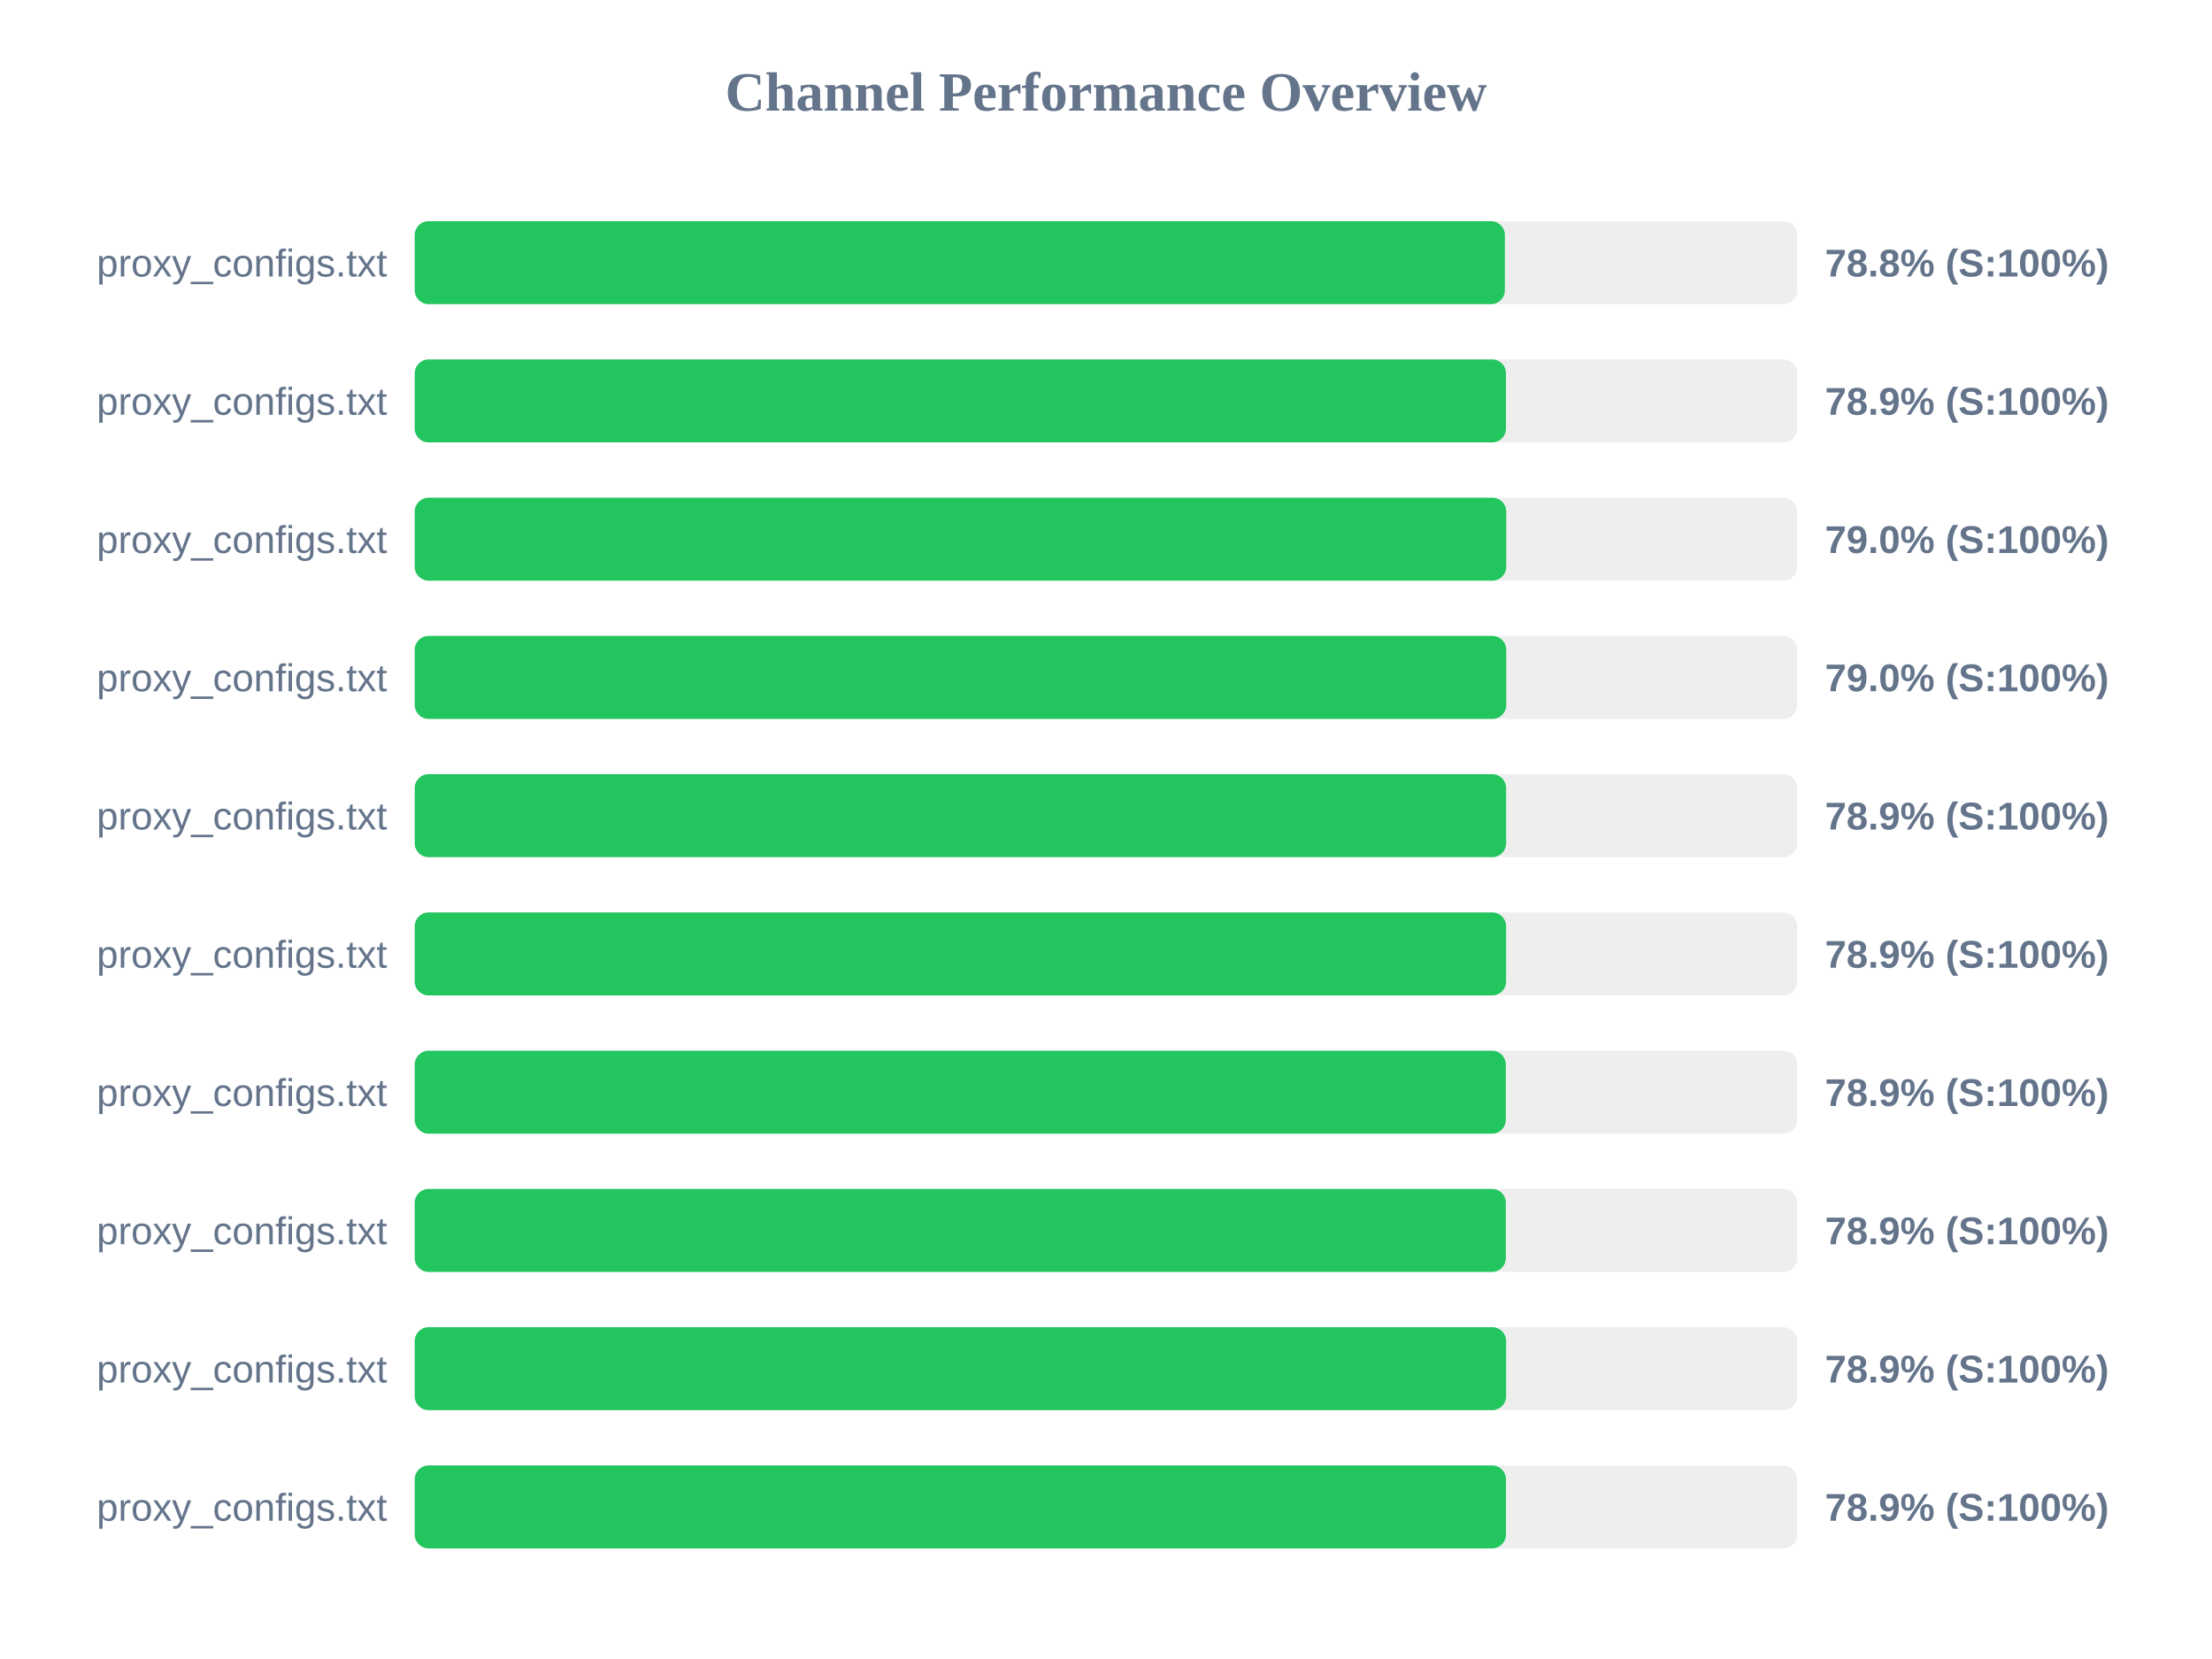
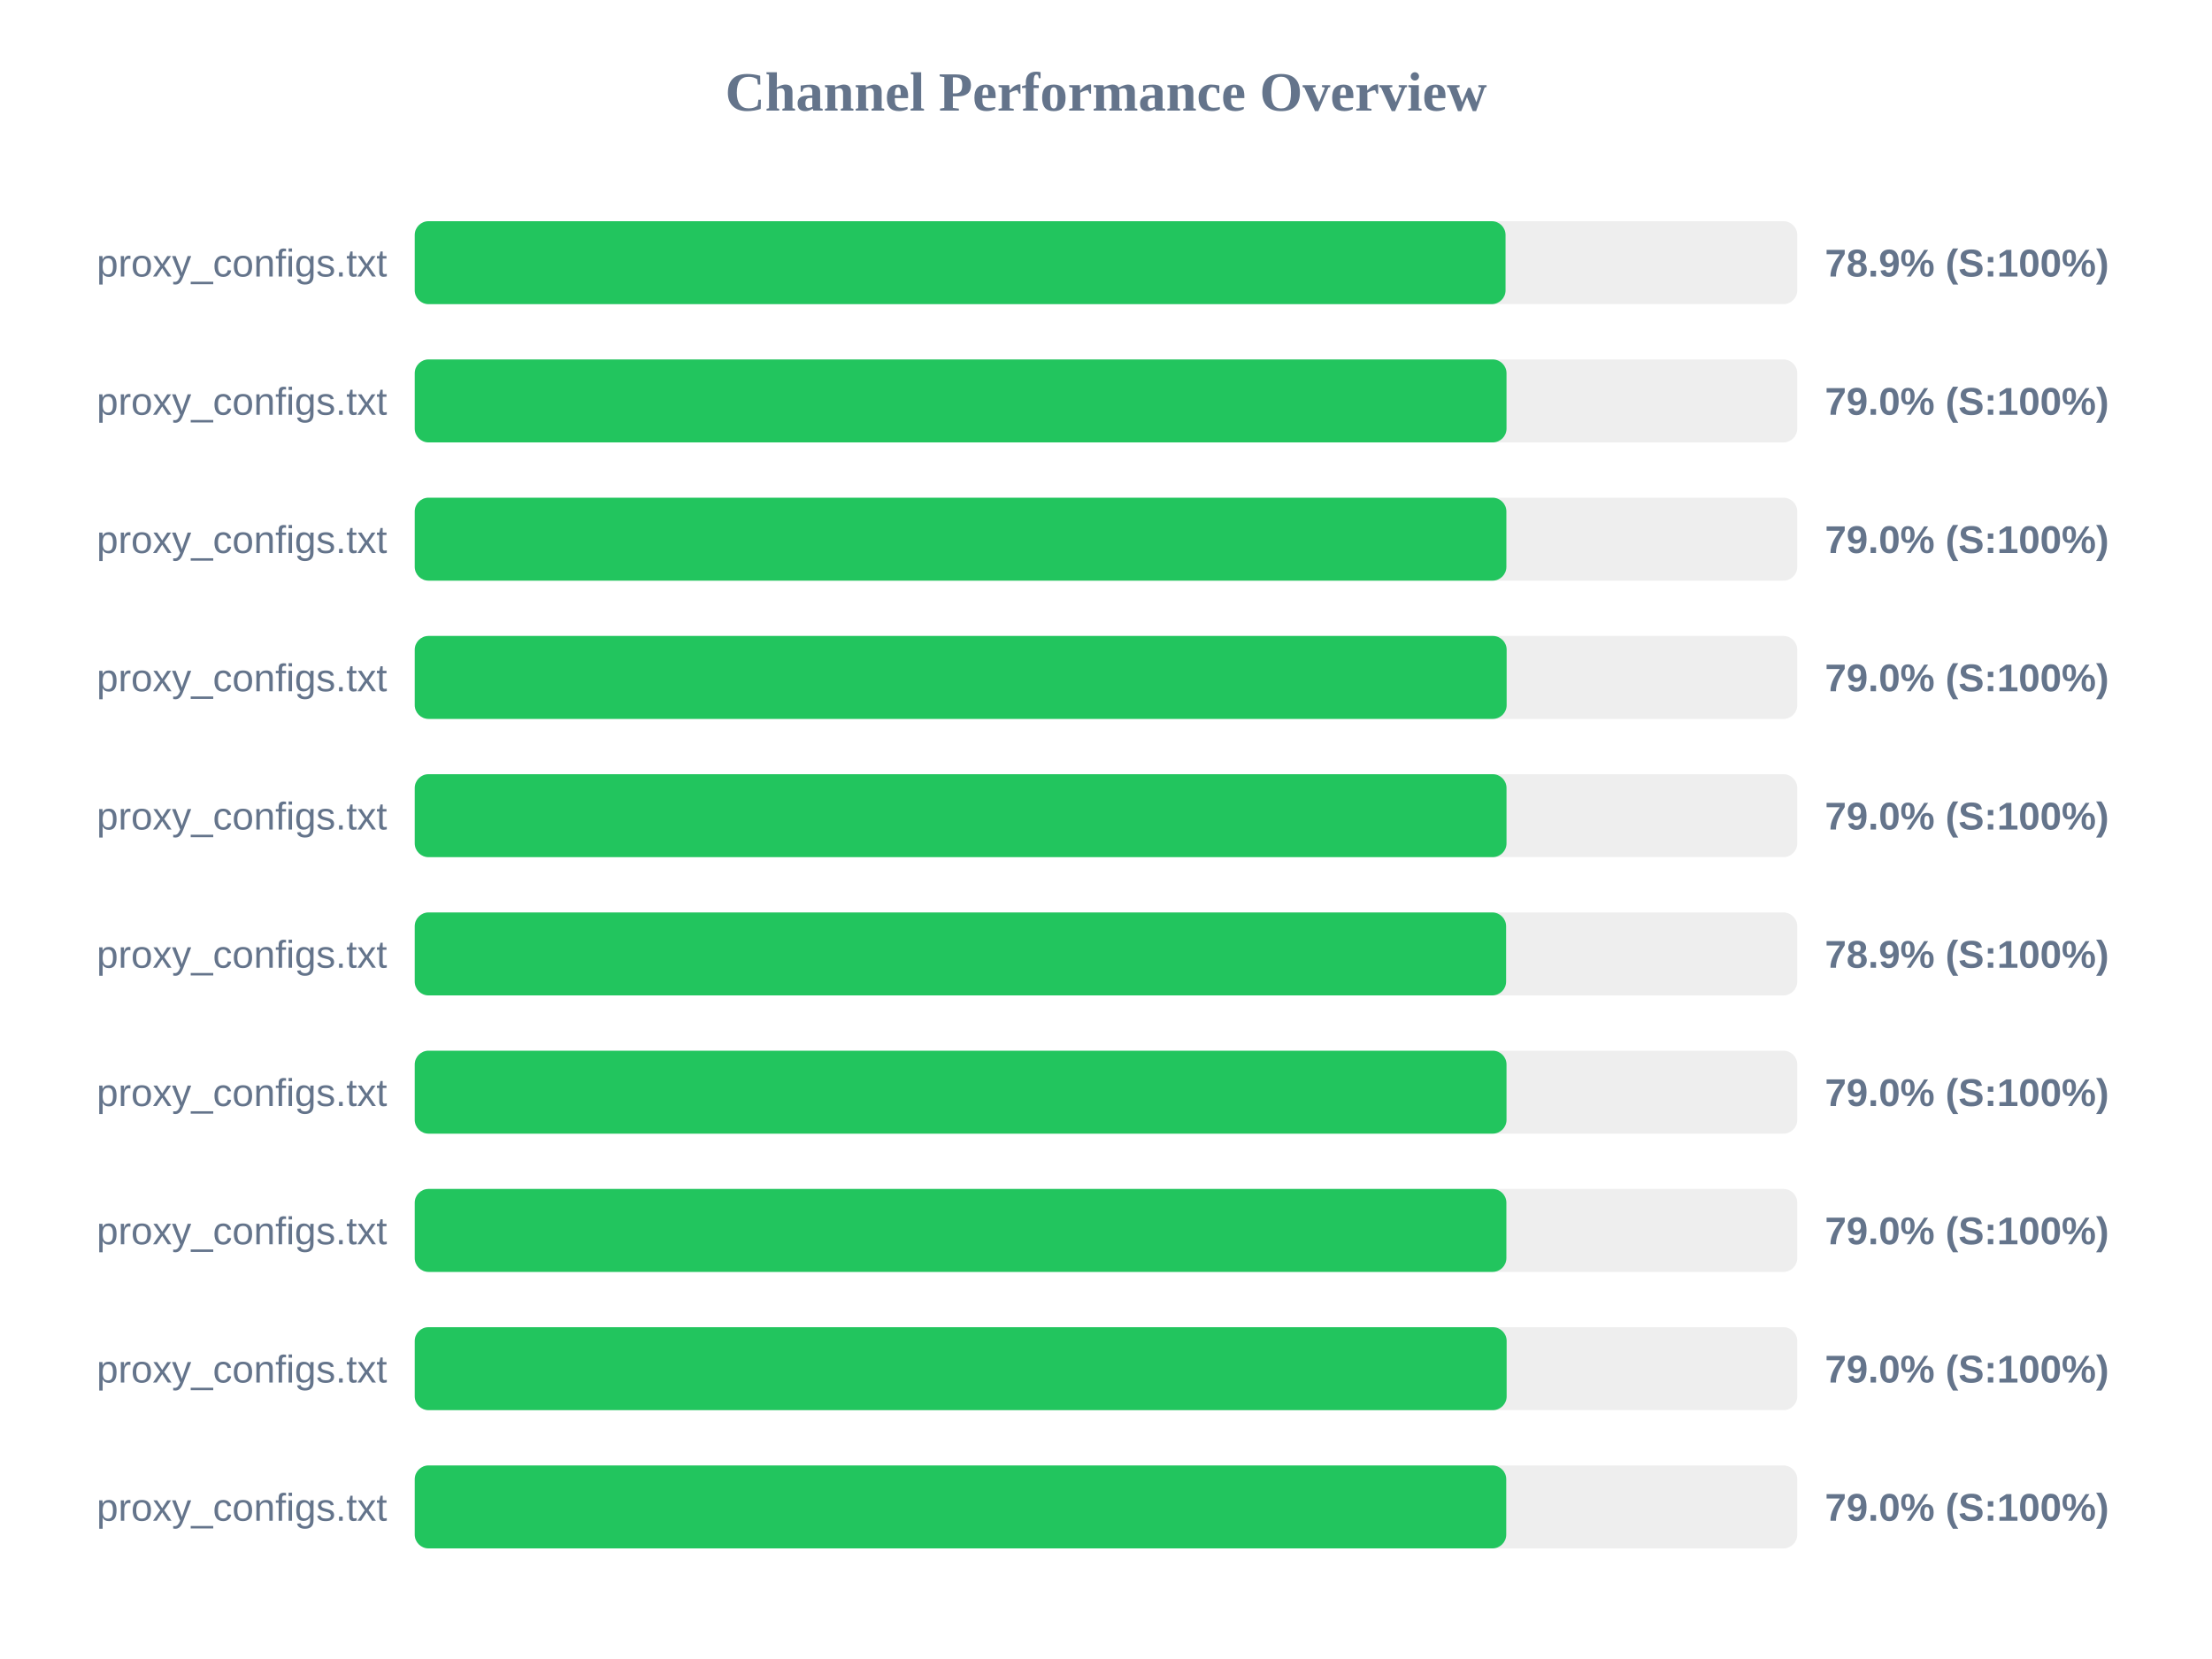
<svg xmlns="http://www.w3.org/2000/svg" width="800" height="600" version="1.1">
  <style>
        .row { font: 14px Arial; fill: #64748b; }
        .score { font: bold 14px Arial; fill: #64748b; }
    </style>
  <text x="400" y="40" text-anchor="middle" font-size="20px" font-weight="bold" fill="#64748b">Channel Performance Overview</text>
  <rect x="150" y="80" width="500" height="30" fill="#eee" rx="5" />
-   <rect x="150" y="80" width="394.25" height="30" fill="#22c55e" rx="5" />
+   <rect x="150" y="80" width="394.5" height="30" fill="#22c55e" rx="5" />
  <text x="140" y="100" text-anchor="end" class="row">proxy_configs.txt</text>
-   <text x="660" y="100" text-anchor="start" class="score">78.8% (S:100%)</text>
+   <text x="660" y="100" text-anchor="start" class="score">78.9% (S:100%)</text>
  <rect x="150" y="130" width="500" height="30" fill="#eee" rx="5" />
-   <rect x="150" y="130" width="394.65" height="30" fill="#22c55e" rx="5" />
+   <rect x="150" y="130" width="394.85" height="30" fill="#22c55e" rx="5" />
  <text x="140" y="150" text-anchor="end" class="row">proxy_configs.txt</text>
-   <text x="660" y="150" text-anchor="start" class="score">78.9% (S:100%)</text>
+   <text x="660" y="150" text-anchor="start" class="score">79.0% (S:100%)</text>
  <rect x="150" y="180" width="500" height="30" fill="#eee" rx="5" />
-   <rect x="150" y="180" width="394.75" height="30" fill="#22c55e" rx="5" />
+   <rect x="150" y="180" width="394.8" height="30" fill="#22c55e" rx="5" />
  <text x="140" y="200" text-anchor="end" class="row">proxy_configs.txt</text>
  <text x="660" y="200" text-anchor="start" class="score">79.0% (S:100%)</text>
  <rect x="150" y="230" width="500" height="30" fill="#eee" rx="5" />
-   <rect x="150" y="230" width="394.75" height="30" fill="#22c55e" rx="5" />
+   <rect x="150" y="230" width="394.9" height="30" fill="#22c55e" rx="5" />
  <text x="140" y="250" text-anchor="end" class="row">proxy_configs.txt</text>
  <text x="660" y="250" text-anchor="start" class="score">79.0% (S:100%)</text>
  <rect x="150" y="280" width="500" height="30" fill="#eee" rx="5" />
-   <rect x="150" y="280" width="394.7" height="30" fill="#22c55e" rx="5" />
+   <rect x="150" y="280" width="394.85" height="30" fill="#22c55e" rx="5" />
  <text x="140" y="300" text-anchor="end" class="row">proxy_configs.txt</text>
-   <text x="660" y="300" text-anchor="start" class="score">78.9% (S:100%)</text>
+   <text x="660" y="300" text-anchor="start" class="score">79.0% (S:100%)</text>
  <rect x="150" y="330" width="500" height="30" fill="#eee" rx="5" />
  <rect x="150" y="330" width="394.7" height="30" fill="#22c55e" rx="5" />
  <text x="140" y="350" text-anchor="end" class="row">proxy_configs.txt</text>
  <text x="660" y="350" text-anchor="start" class="score">78.9% (S:100%)</text>
  <rect x="150" y="380" width="500" height="30" fill="#eee" rx="5" />
-   <rect x="150" y="380" width="394.6" height="30" fill="#22c55e" rx="5" />
+   <rect x="150" y="380" width="394.85" height="30" fill="#22c55e" rx="5" />
  <text x="140" y="400" text-anchor="end" class="row">proxy_configs.txt</text>
-   <text x="660" y="400" text-anchor="start" class="score">78.9% (S:100%)</text>
+   <text x="660" y="400" text-anchor="start" class="score">79.0% (S:100%)</text>
  <rect x="150" y="430" width="500" height="30" fill="#eee" rx="5" />
-   <rect x="150" y="430" width="394.6" height="30" fill="#22c55e" rx="5" />
+   <rect x="150" y="430" width="394.8" height="30" fill="#22c55e" rx="5" />
  <text x="140" y="450" text-anchor="end" class="row">proxy_configs.txt</text>
-   <text x="660" y="450" text-anchor="start" class="score">78.9% (S:100%)</text>
+   <text x="660" y="450" text-anchor="start" class="score">79.0% (S:100%)</text>
  <rect x="150" y="480" width="500" height="30" fill="#eee" rx="5" />
-   <rect x="150" y="480" width="394.7" height="30" fill="#22c55e" rx="5" />
+   <rect x="150" y="480" width="394.9" height="30" fill="#22c55e" rx="5" />
  <text x="140" y="500" text-anchor="end" class="row">proxy_configs.txt</text>
-   <text x="660" y="500" text-anchor="start" class="score">78.9% (S:100%)</text>
+   <text x="660" y="500" text-anchor="start" class="score">79.0% (S:100%)</text>
  <rect x="150" y="530" width="500" height="30" fill="#eee" rx="5" />
-   <rect x="150" y="530" width="394.65" height="30" fill="#22c55e" rx="5" />
+   <rect x="150" y="530" width="394.75" height="30" fill="#22c55e" rx="5" />
  <text x="140" y="550" text-anchor="end" class="row">proxy_configs.txt</text>
-   <text x="660" y="550" text-anchor="start" class="score">78.9% (S:100%)</text>
+   <text x="660" y="550" text-anchor="start" class="score">79.0% (S:100%)</text>
</svg>
